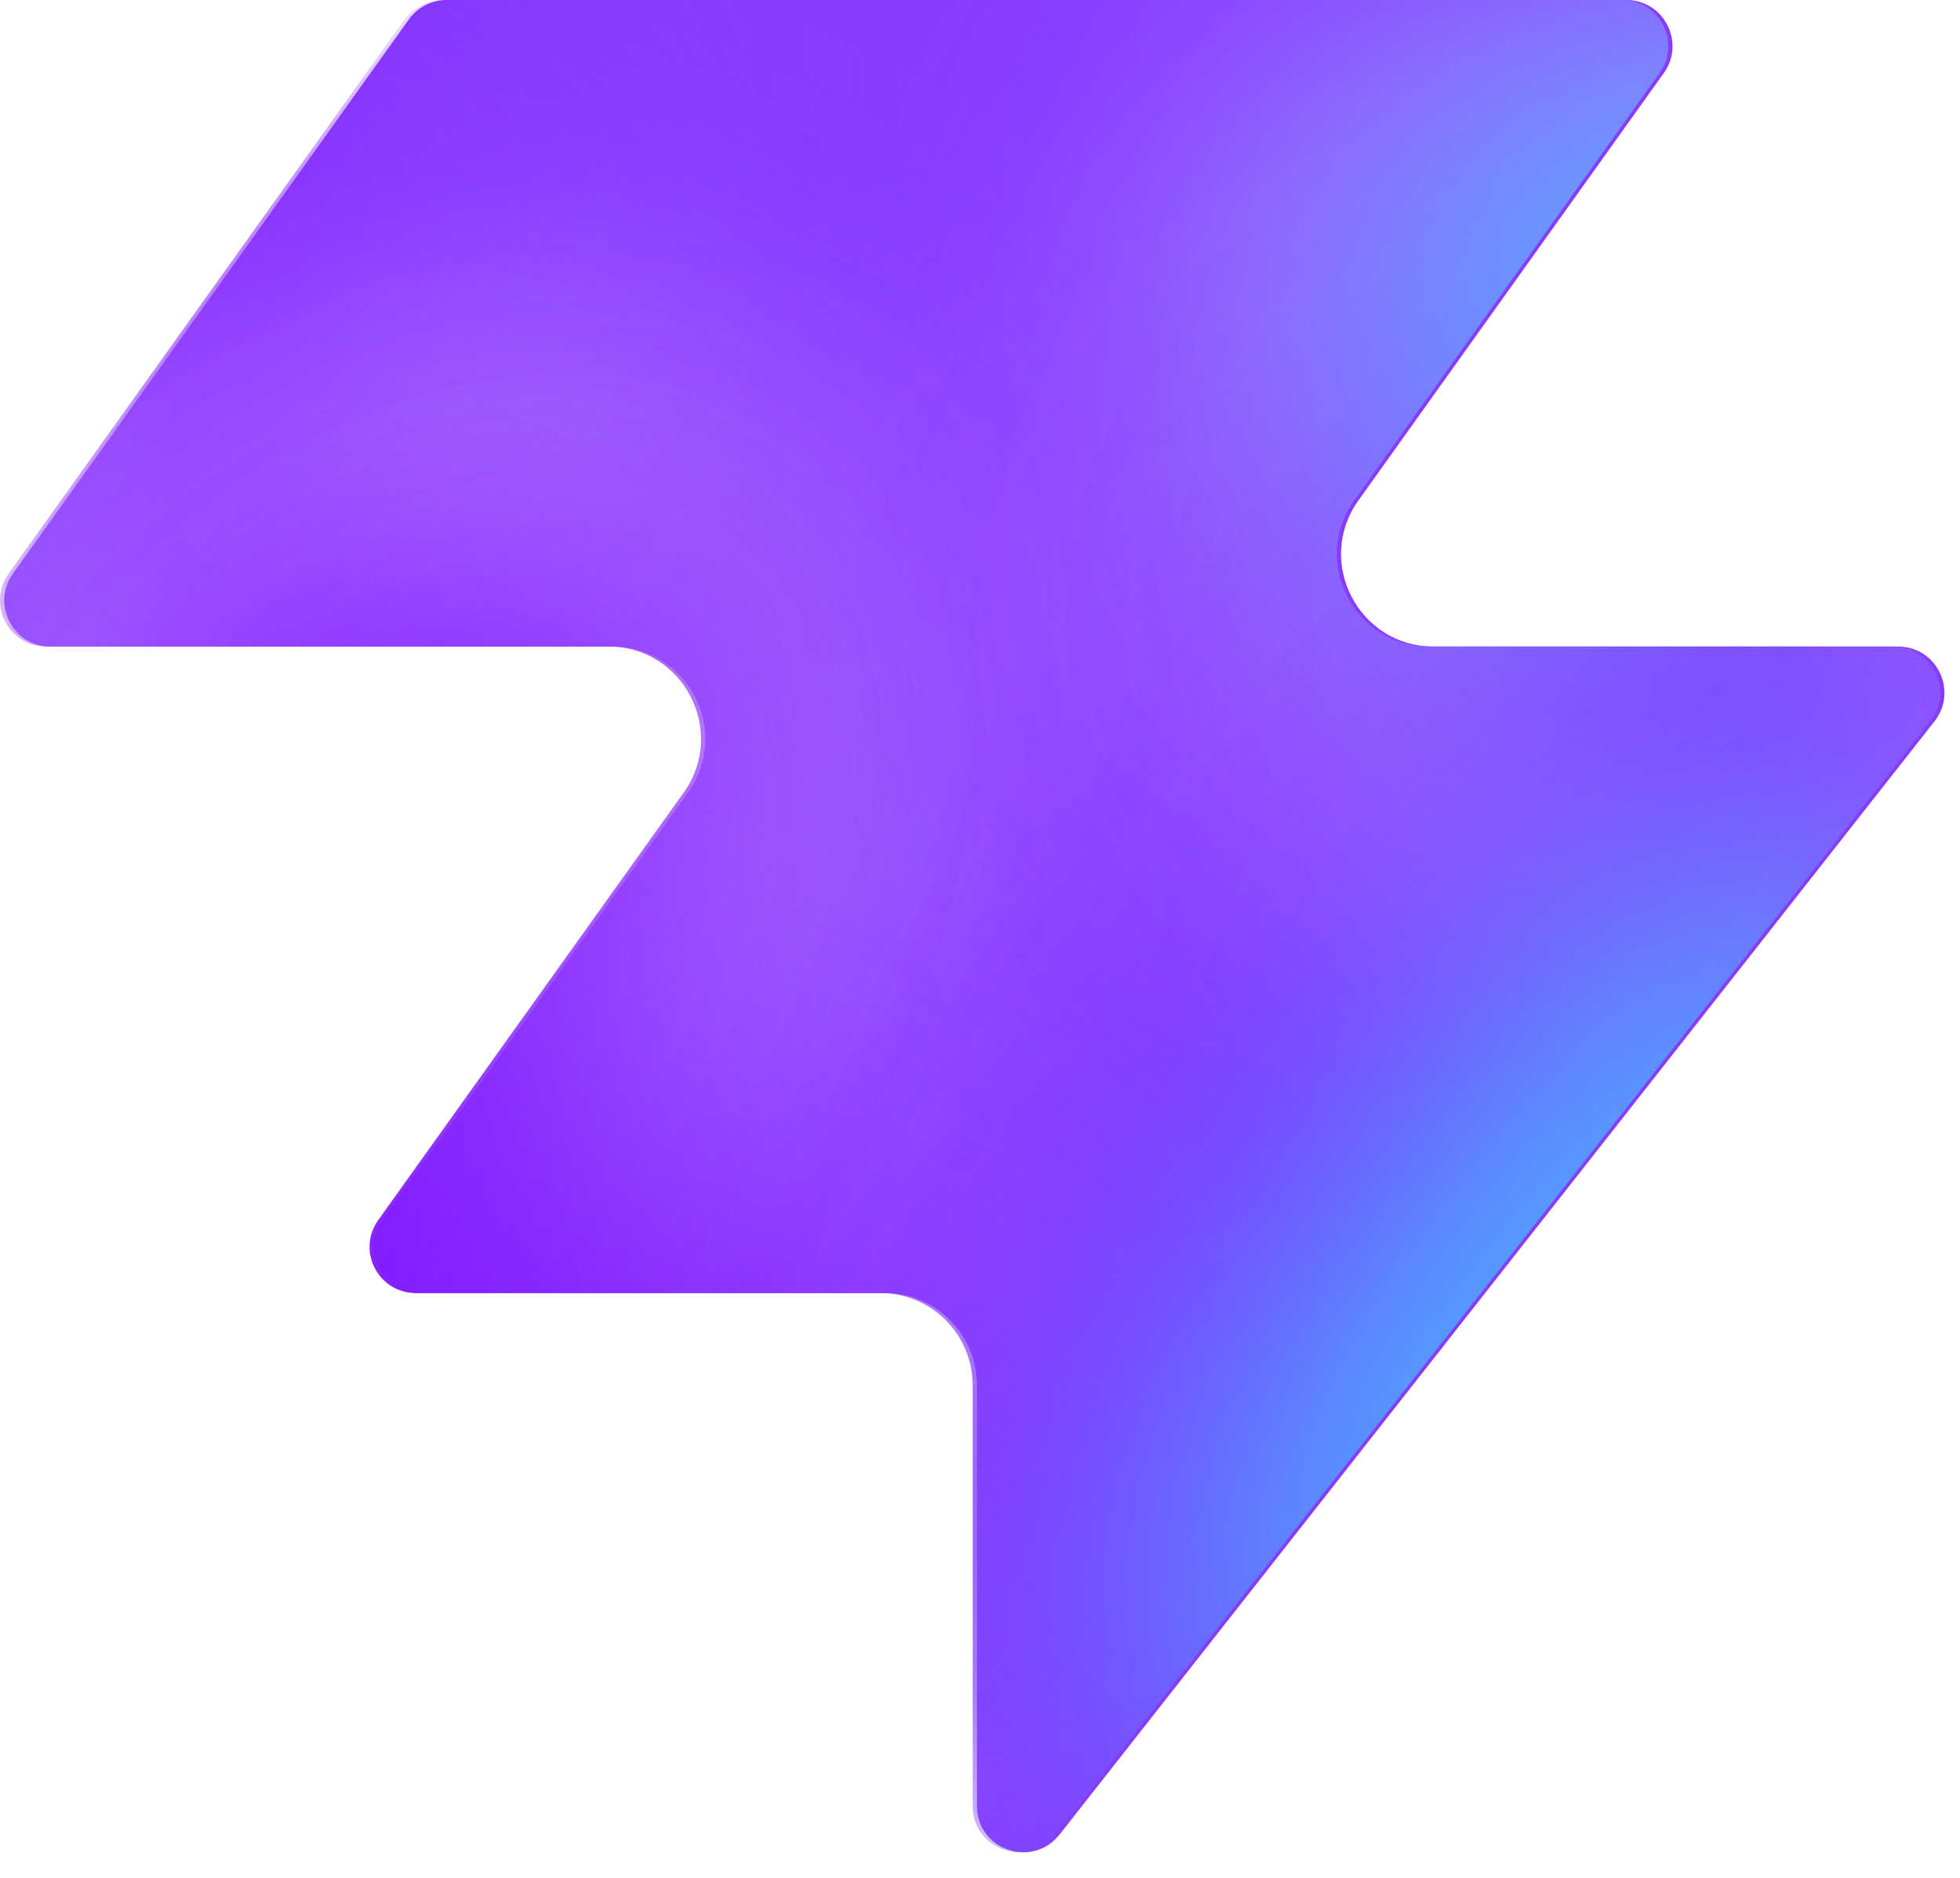
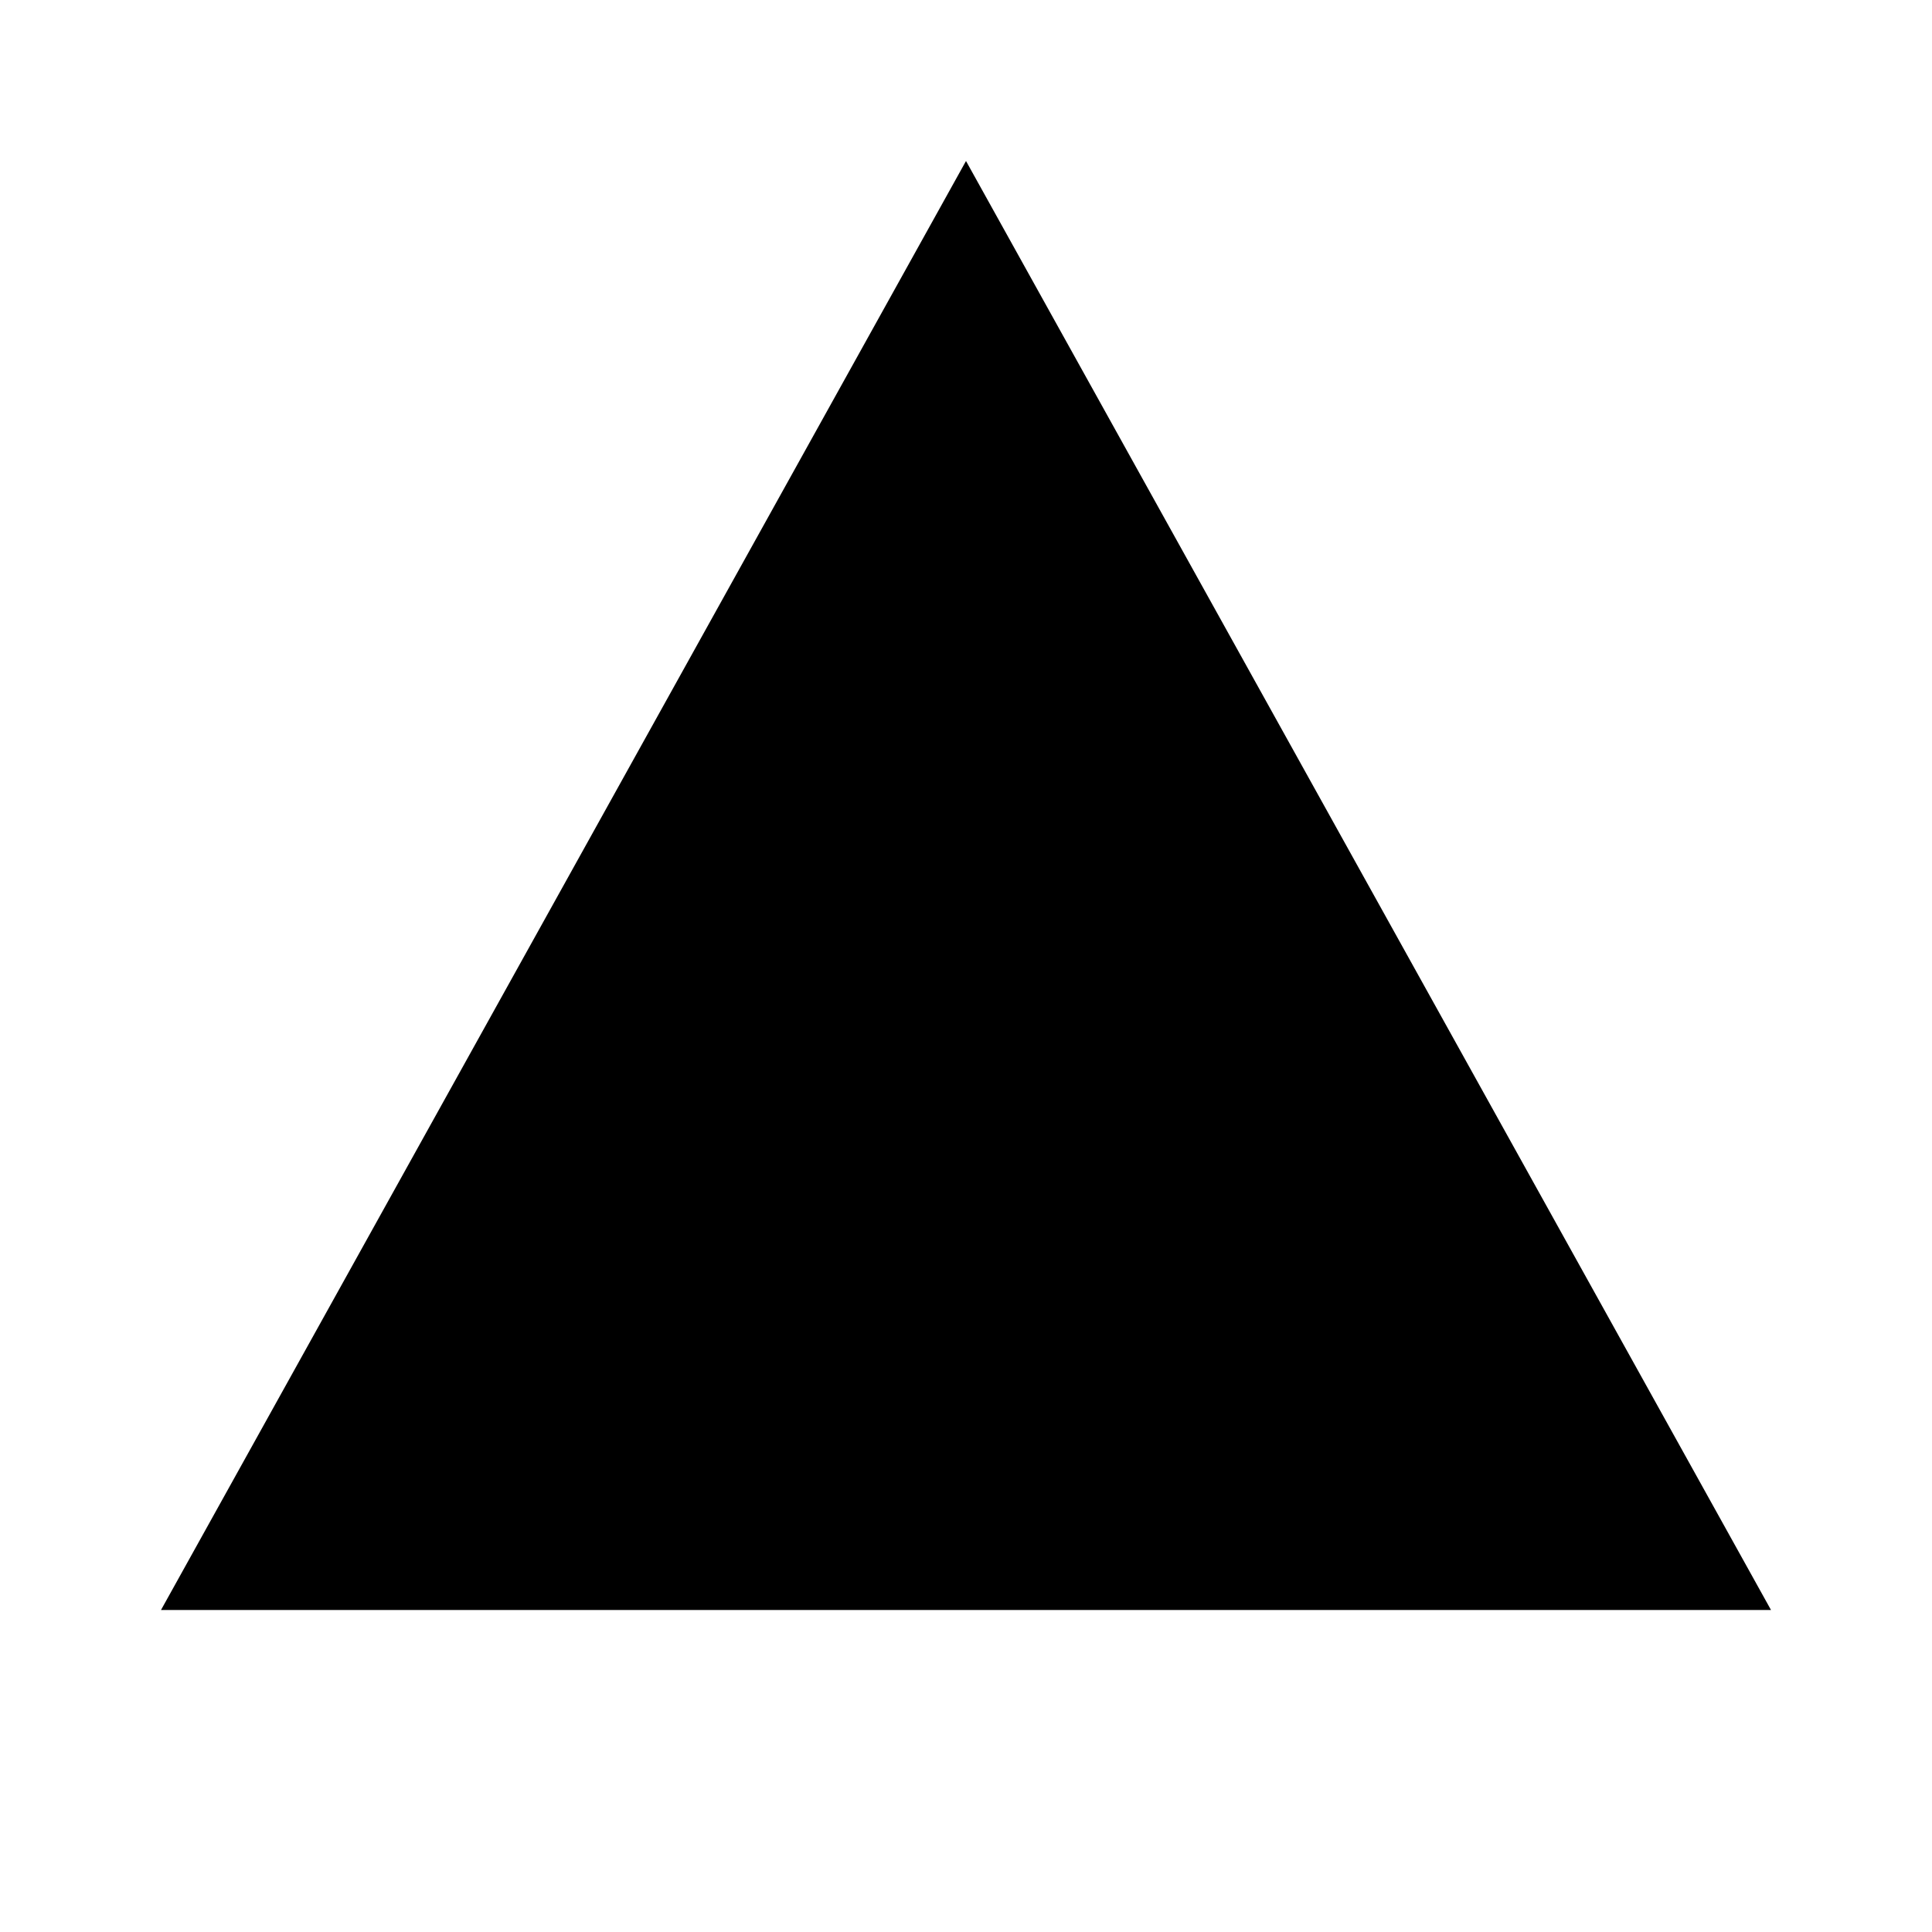
- <svg xmlns="http://www.w3.org/2000/svg" width="48" height="46" fill="none" viewBox="0 0 48 46">
-   <path fill="#863bff" d="M25.946 44.938c-.664.845-2.021.375-2.021-.698V33.937a2.26 2.26 0 0 0-2.262-2.262H10.287c-.92 0-1.456-1.04-.92-1.788l7.48-10.471c1.07-1.497 0-3.578-1.842-3.578H1.237c-.92 0-1.456-1.04-.92-1.788L10.013.474c.214-.297.556-.474.92-.474h28.894c.92 0 1.456 1.04.92 1.788l-7.48 10.471c-1.07 1.498 0 3.579 1.842 3.579h11.377c.943 0 1.473 1.088.89 1.83L25.947 44.94z" style="fill:#863bff;fill:color(display-p3 .525 .23 1);fill-opacity:1" />
-   <mask id="a" width="48" height="46" x="0" y="0" maskUnits="userSpaceOnUse" style="mask-type:alpha">
-     <path fill="#000" d="M25.842 44.938c-.664.844-2.021.375-2.021-.698V33.937a2.26 2.26 0 0 0-2.262-2.262H10.183c-.92 0-1.456-1.04-.92-1.788l7.48-10.471c1.07-1.498 0-3.579-1.842-3.579H1.133c-.92 0-1.456-1.04-.92-1.787L9.91.473c.214-.297.556-.474.92-.474h28.894c.92 0 1.456 1.04.92 1.788l-7.48 10.471c-1.07 1.498 0 3.578 1.842 3.578h11.377c.943 0 1.473 1.088.89 1.832L25.843 44.94z" style="fill:#000;fill-opacity:1" />
-   </mask>
-   <g mask="url(#a)">
-     <g filter="url(#b)">
-       <ellipse cx="5.508" cy="14.704" fill="#ede6ff" rx="5.508" ry="14.704" style="fill:#ede6ff;fill:color(display-p3 .927 .903 1);fill-opacity:1" transform="matrix(.00324 1 1 -.00324 -4.47 31.516)" />
-     </g>
-     <g filter="url(#c)">
-       <ellipse cx="10.399" cy="29.851" fill="#ede6ff" rx="10.399" ry="29.851" style="fill:#ede6ff;fill:color(display-p3 .927 .903 1);fill-opacity:1" transform="matrix(.00324 1 1 -.00324 -39.328 7.883)" />
-     </g>
-     <g filter="url(#d)">
-       <ellipse cx="5.508" cy="30.487" fill="#7e14ff" rx="5.508" ry="30.487" style="fill:#7e14ff;fill:color(display-p3 .492 .077 1);fill-opacity:1" transform="rotate(89.814 -25.913 -14.639)scale(1 -1)" />
-     </g>
-     <g filter="url(#e)">
-       <ellipse cx="5.508" cy="30.599" fill="#7e14ff" rx="5.508" ry="30.599" style="fill:#7e14ff;fill:color(display-p3 .492 .077 1);fill-opacity:1" transform="rotate(89.814 -32.644 -3.334)scale(1 -1)" />
-     </g>
-     <g filter="url(#f)">
-       <ellipse cx="5.508" cy="30.599" fill="#7e14ff" rx="5.508" ry="30.599" style="fill:#7e14ff;fill:color(display-p3 .492 .077 1);fill-opacity:1" transform="matrix(.00324 1 1 -.00324 -34.34 30.47)" />
-     </g>
-     <g filter="url(#g)">
-       <ellipse cx="14.072" cy="22.078" fill="#ede6ff" rx="14.072" ry="22.078" style="fill:#ede6ff;fill:color(display-p3 .927 .903 1);fill-opacity:1" transform="rotate(93.35 24.506 48.493)scale(-1 1)" />
-     </g>
-     <g filter="url(#h)">
-       <ellipse cx="3.47" cy="21.501" fill="#7e14ff" rx="3.47" ry="21.501" style="fill:#7e14ff;fill:color(display-p3 .492 .077 1);fill-opacity:1" transform="rotate(89.009 28.708 47.59)scale(-1 1)" />
-     </g>
-     <g filter="url(#i)">
-       <ellipse cx="3.47" cy="21.501" fill="#7e14ff" rx="3.47" ry="21.501" style="fill:#7e14ff;fill:color(display-p3 .492 .077 1);fill-opacity:1" transform="rotate(89.009 28.708 47.59)scale(-1 1)" />
-     </g>
-     <g filter="url(#j)">
-       <ellipse cx=".387" cy="8.972" fill="#7e14ff" rx="4.407" ry="29.108" style="fill:#7e14ff;fill:color(display-p3 .492 .077 1);fill-opacity:1" transform="rotate(39.51 .387 8.972)" />
-     </g>
-     <g filter="url(#k)">
-       <ellipse cx="47.523" cy="-6.092" fill="#7e14ff" rx="4.407" ry="29.108" style="fill:#7e14ff;fill:color(display-p3 .492 .077 1);fill-opacity:1" transform="rotate(37.892 47.523 -6.092)" />
-     </g>
-     <g filter="url(#l)">
-       <ellipse cx="41.412" cy="6.333" fill="#47bfff" rx="5.971" ry="9.665" style="fill:#47bfff;fill:color(display-p3 .28 .748 1);fill-opacity:1" transform="rotate(37.892 41.412 6.333)" />
-     </g>
-     <g filter="url(#m)">
-       <ellipse cx="-1.879" cy="38.332" fill="#7e14ff" rx="4.407" ry="29.108" style="fill:#7e14ff;fill:color(display-p3 .492 .077 1);fill-opacity:1" transform="rotate(37.892 -1.88 38.332)" />
-     </g>
-     <g filter="url(#n)">
-       <ellipse cx="-1.879" cy="38.332" fill="#7e14ff" rx="4.407" ry="29.108" style="fill:#7e14ff;fill:color(display-p3 .492 .077 1);fill-opacity:1" transform="rotate(37.892 -1.88 38.332)" />
-     </g>
-     <g filter="url(#o)">
-       <ellipse cx="35.651" cy="29.907" fill="#7e14ff" rx="4.407" ry="29.108" style="fill:#7e14ff;fill:color(display-p3 .492 .077 1);fill-opacity:1" transform="rotate(37.892 35.651 29.907)" />
-     </g>
-     <g filter="url(#p)">
-       <ellipse cx="38.418" cy="32.4" fill="#47bfff" rx="5.971" ry="15.297" style="fill:#47bfff;fill:color(display-p3 .28 .748 1);fill-opacity:1" transform="rotate(37.892 38.418 32.4)" />
-     </g>
-   </g>
-   <defs>
-     <filter id="b" width="60.045" height="41.654" x="-19.77" y="16.149" color-interpolation-filters="sRGB" filterUnits="userSpaceOnUse">
-       <feFlood flood-opacity="0" result="BackgroundImageFix" />
-       <feBlend in="SourceGraphic" in2="BackgroundImageFix" result="shape" />
-       <feGaussianBlur result="effect1_foregroundBlur_2002_17158" stdDeviation="7.659" />
-     </filter>
-     <filter id="c" width="90.34" height="51.437" x="-54.613" y="-7.533" color-interpolation-filters="sRGB" filterUnits="userSpaceOnUse">
-       <feFlood flood-opacity="0" result="BackgroundImageFix" />
-       <feBlend in="SourceGraphic" in2="BackgroundImageFix" result="shape" />
-       <feGaussianBlur result="effect1_foregroundBlur_2002_17158" stdDeviation="7.659" />
-     </filter>
-     <filter id="d" width="79.355" height="29.4" x="-49.64" y="2.03" color-interpolation-filters="sRGB" filterUnits="userSpaceOnUse">
-       <feFlood flood-opacity="0" result="BackgroundImageFix" />
-       <feBlend in="SourceGraphic" in2="BackgroundImageFix" result="shape" />
-       <feGaussianBlur result="effect1_foregroundBlur_2002_17158" stdDeviation="4.596" />
-     </filter>
-     <filter id="e" width="79.579" height="29.4" x="-45.045" y="20.029" color-interpolation-filters="sRGB" filterUnits="userSpaceOnUse">
-       <feFlood flood-opacity="0" result="BackgroundImageFix" />
-       <feBlend in="SourceGraphic" in2="BackgroundImageFix" result="shape" />
-       <feGaussianBlur result="effect1_foregroundBlur_2002_17158" stdDeviation="4.596" />
-     </filter>
-     <filter id="f" width="79.579" height="29.4" x="-43.513" y="21.178" color-interpolation-filters="sRGB" filterUnits="userSpaceOnUse">
-       <feFlood flood-opacity="0" result="BackgroundImageFix" />
-       <feBlend in="SourceGraphic" in2="BackgroundImageFix" result="shape" />
-       <feGaussianBlur result="effect1_foregroundBlur_2002_17158" stdDeviation="4.596" />
-     </filter>
-     <filter id="g" width="74.749" height="58.852" x="15.756" y="-17.901" color-interpolation-filters="sRGB" filterUnits="userSpaceOnUse">
-       <feFlood flood-opacity="0" result="BackgroundImageFix" />
-       <feBlend in="SourceGraphic" in2="BackgroundImageFix" result="shape" />
-       <feGaussianBlur result="effect1_foregroundBlur_2002_17158" stdDeviation="7.659" />
-     </filter>
-     <filter id="h" width="61.377" height="25.362" x="23.548" y="2.284" color-interpolation-filters="sRGB" filterUnits="userSpaceOnUse">
-       <feFlood flood-opacity="0" result="BackgroundImageFix" />
-       <feBlend in="SourceGraphic" in2="BackgroundImageFix" result="shape" />
-       <feGaussianBlur result="effect1_foregroundBlur_2002_17158" stdDeviation="4.596" />
-     </filter>
-     <filter id="i" width="61.377" height="25.362" x="23.548" y="2.284" color-interpolation-filters="sRGB" filterUnits="userSpaceOnUse">
-       <feFlood flood-opacity="0" result="BackgroundImageFix" />
-       <feBlend in="SourceGraphic" in2="BackgroundImageFix" result="shape" />
-       <feGaussianBlur result="effect1_foregroundBlur_2002_17158" stdDeviation="4.596" />
-     </filter>
-     <filter id="j" width="56.045" height="63.649" x="-27.636" y="-22.853" color-interpolation-filters="sRGB" filterUnits="userSpaceOnUse">
-       <feFlood flood-opacity="0" result="BackgroundImageFix" />
-       <feBlend in="SourceGraphic" in2="BackgroundImageFix" result="shape" />
-       <feGaussianBlur result="effect1_foregroundBlur_2002_17158" stdDeviation="4.596" />
-     </filter>
-     <filter id="k" width="54.814" height="64.646" x="20.116" y="-38.415" color-interpolation-filters="sRGB" filterUnits="userSpaceOnUse">
-       <feFlood flood-opacity="0" result="BackgroundImageFix" />
-       <feBlend in="SourceGraphic" in2="BackgroundImageFix" result="shape" />
-       <feGaussianBlur result="effect1_foregroundBlur_2002_17158" stdDeviation="4.596" />
-     </filter>
-     <filter id="l" width="33.541" height="35.313" x="24.641" y="-11.323" color-interpolation-filters="sRGB" filterUnits="userSpaceOnUse">
-       <feFlood flood-opacity="0" result="BackgroundImageFix" />
-       <feBlend in="SourceGraphic" in2="BackgroundImageFix" result="shape" />
-       <feGaussianBlur result="effect1_foregroundBlur_2002_17158" stdDeviation="4.596" />
-     </filter>
-     <filter id="m" width="54.814" height="64.646" x="-29.286" y="6.009" color-interpolation-filters="sRGB" filterUnits="userSpaceOnUse">
-       <feFlood flood-opacity="0" result="BackgroundImageFix" />
-       <feBlend in="SourceGraphic" in2="BackgroundImageFix" result="shape" />
-       <feGaussianBlur result="effect1_foregroundBlur_2002_17158" stdDeviation="4.596" />
-     </filter>
-     <filter id="n" width="54.814" height="64.646" x="-29.286" y="6.009" color-interpolation-filters="sRGB" filterUnits="userSpaceOnUse">
-       <feFlood flood-opacity="0" result="BackgroundImageFix" />
-       <feBlend in="SourceGraphic" in2="BackgroundImageFix" result="shape" />
-       <feGaussianBlur result="effect1_foregroundBlur_2002_17158" stdDeviation="4.596" />
-     </filter>
-     <filter id="o" width="54.814" height="64.646" x="8.244" y="-2.416" color-interpolation-filters="sRGB" filterUnits="userSpaceOnUse">
-       <feFlood flood-opacity="0" result="BackgroundImageFix" />
-       <feBlend in="SourceGraphic" in2="BackgroundImageFix" result="shape" />
-       <feGaussianBlur result="effect1_foregroundBlur_2002_17158" stdDeviation="4.596" />
-     </filter>
-     <filter id="p" width="39.409" height="43.623" x="18.713" y="10.588" color-interpolation-filters="sRGB" filterUnits="userSpaceOnUse">
-       <feFlood flood-opacity="0" result="BackgroundImageFix" />
-       <feBlend in="SourceGraphic" in2="BackgroundImageFix" result="shape" />
-       <feGaussianBlur result="effect1_foregroundBlur_2002_17158" stdDeviation="4.596" />
-     </filter>
-   </defs>
+ <svg xmlns="http://www.w3.org/2000/svg" viewBox="0 0 24 24" width="24" height="24">
+   <path d="M12 2L22 20H2L12 2Z" fill="black" />
</svg>
